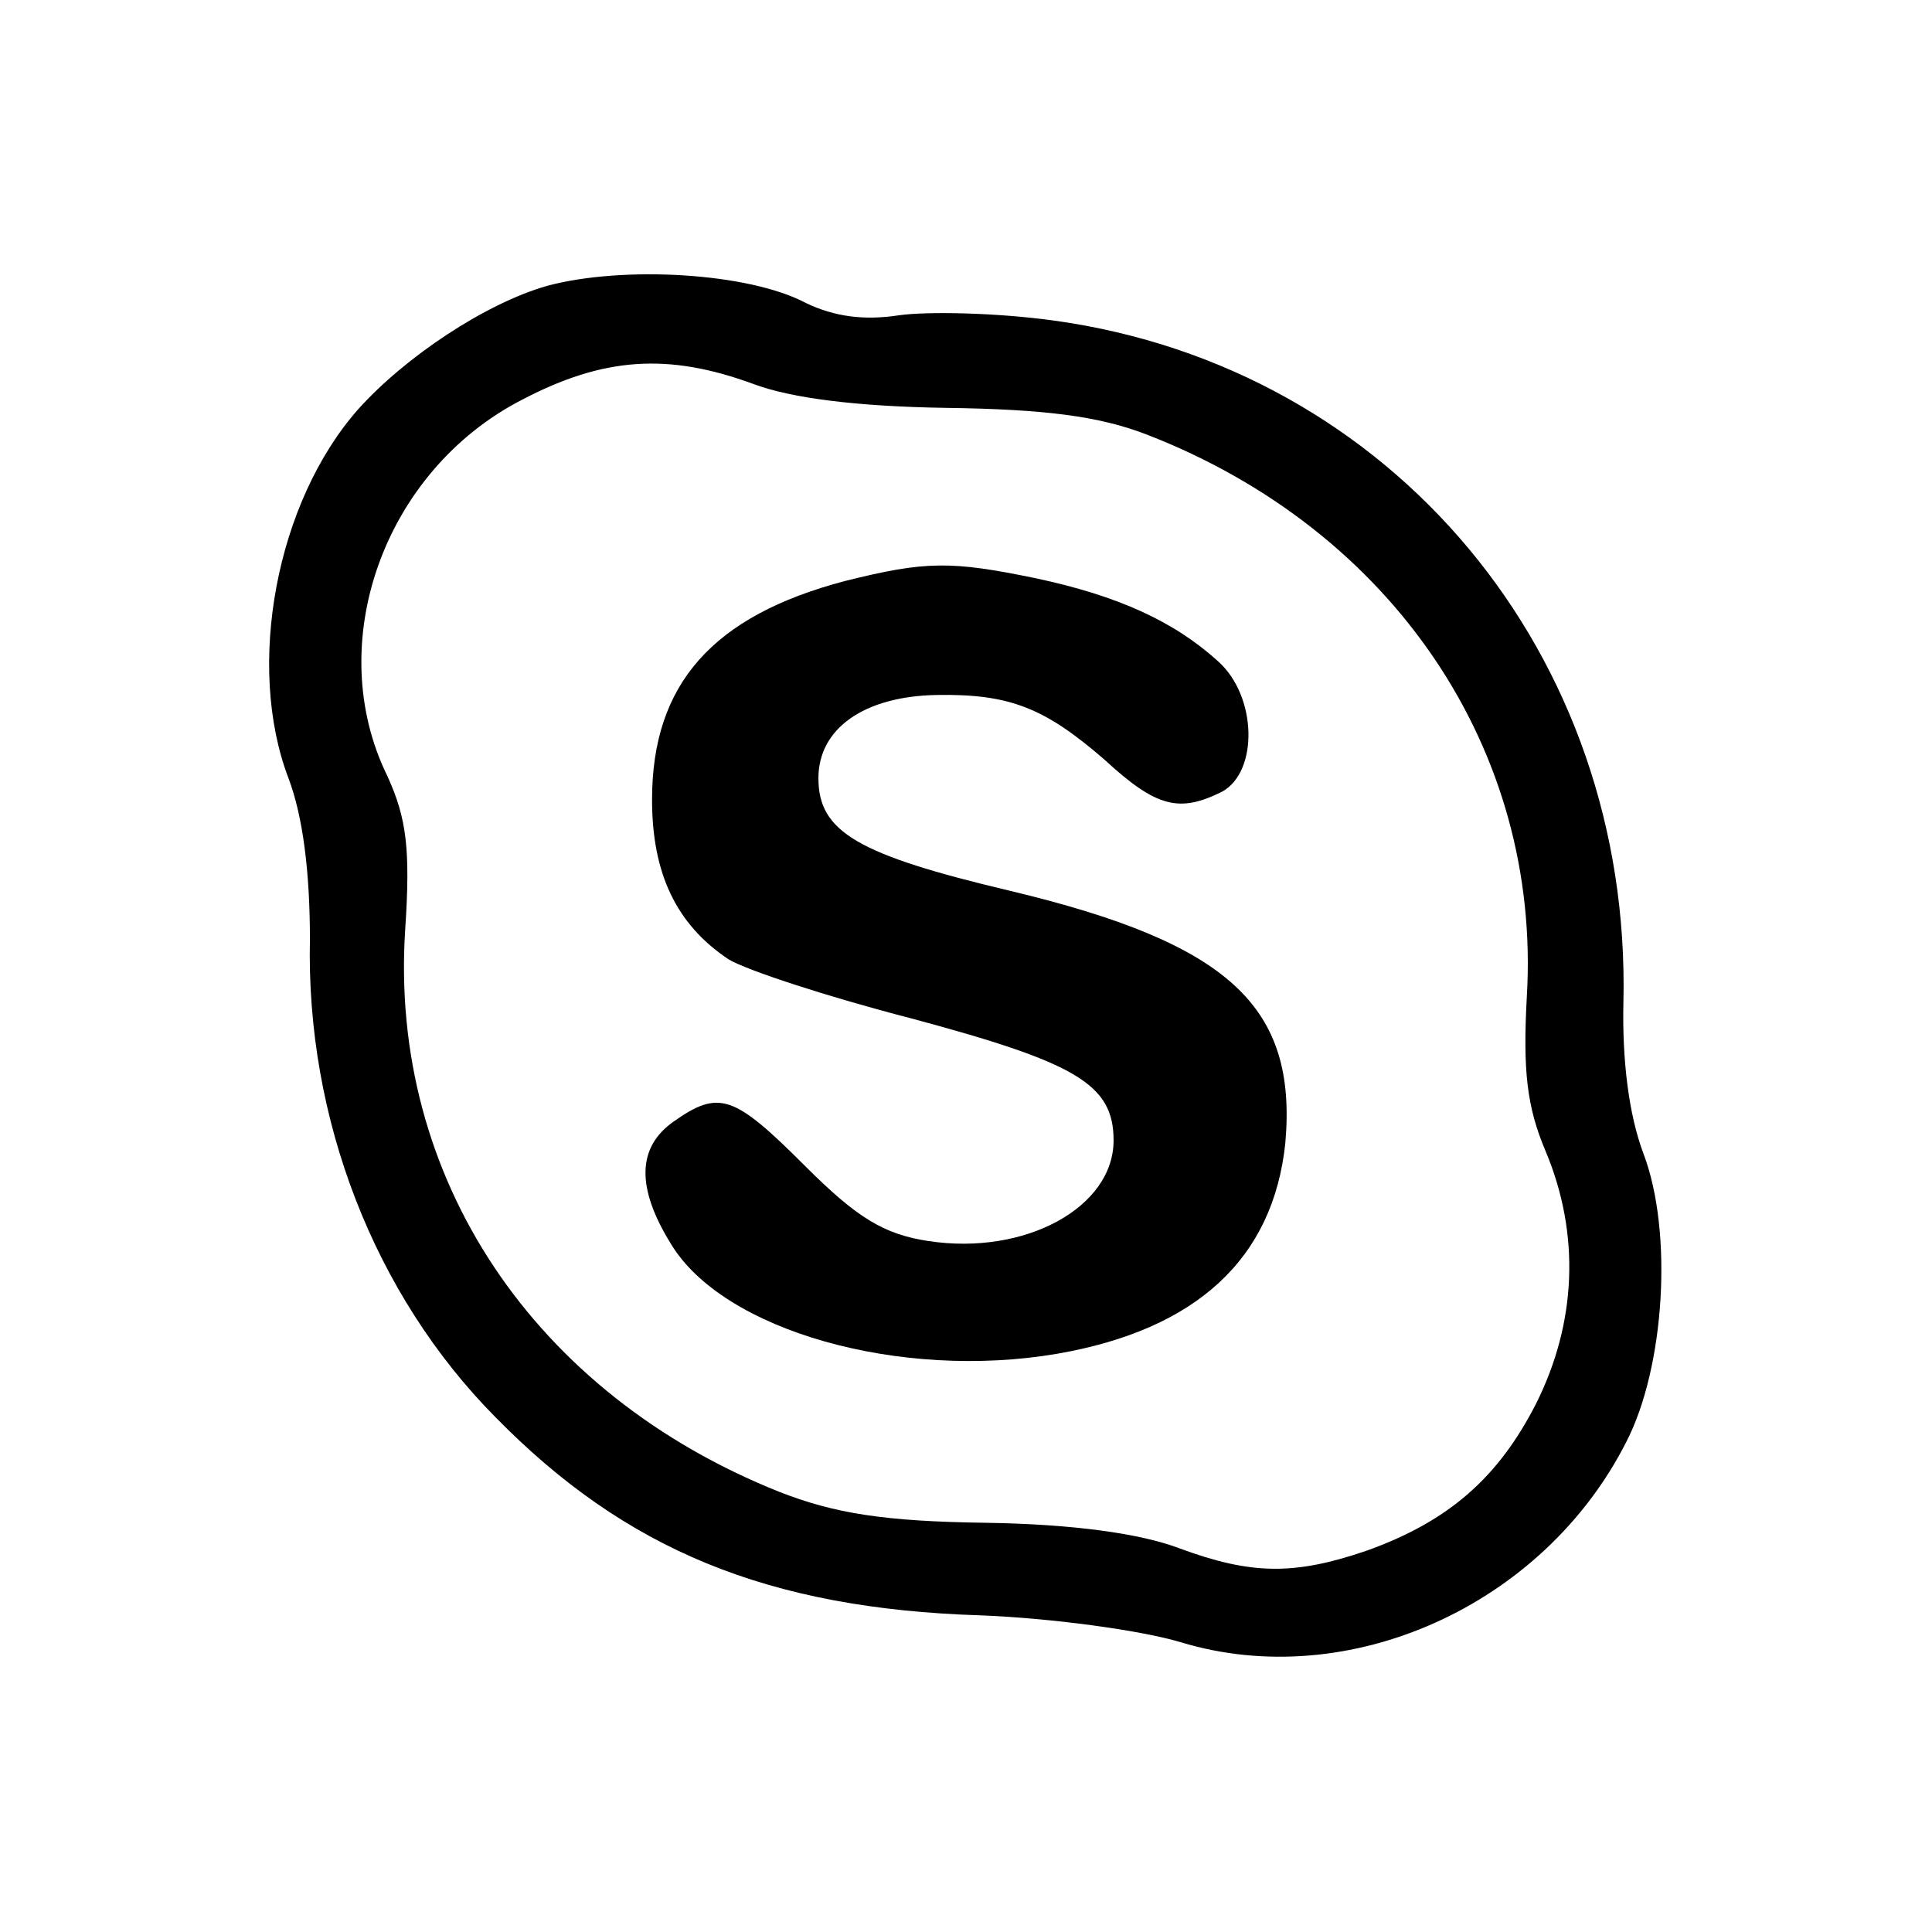
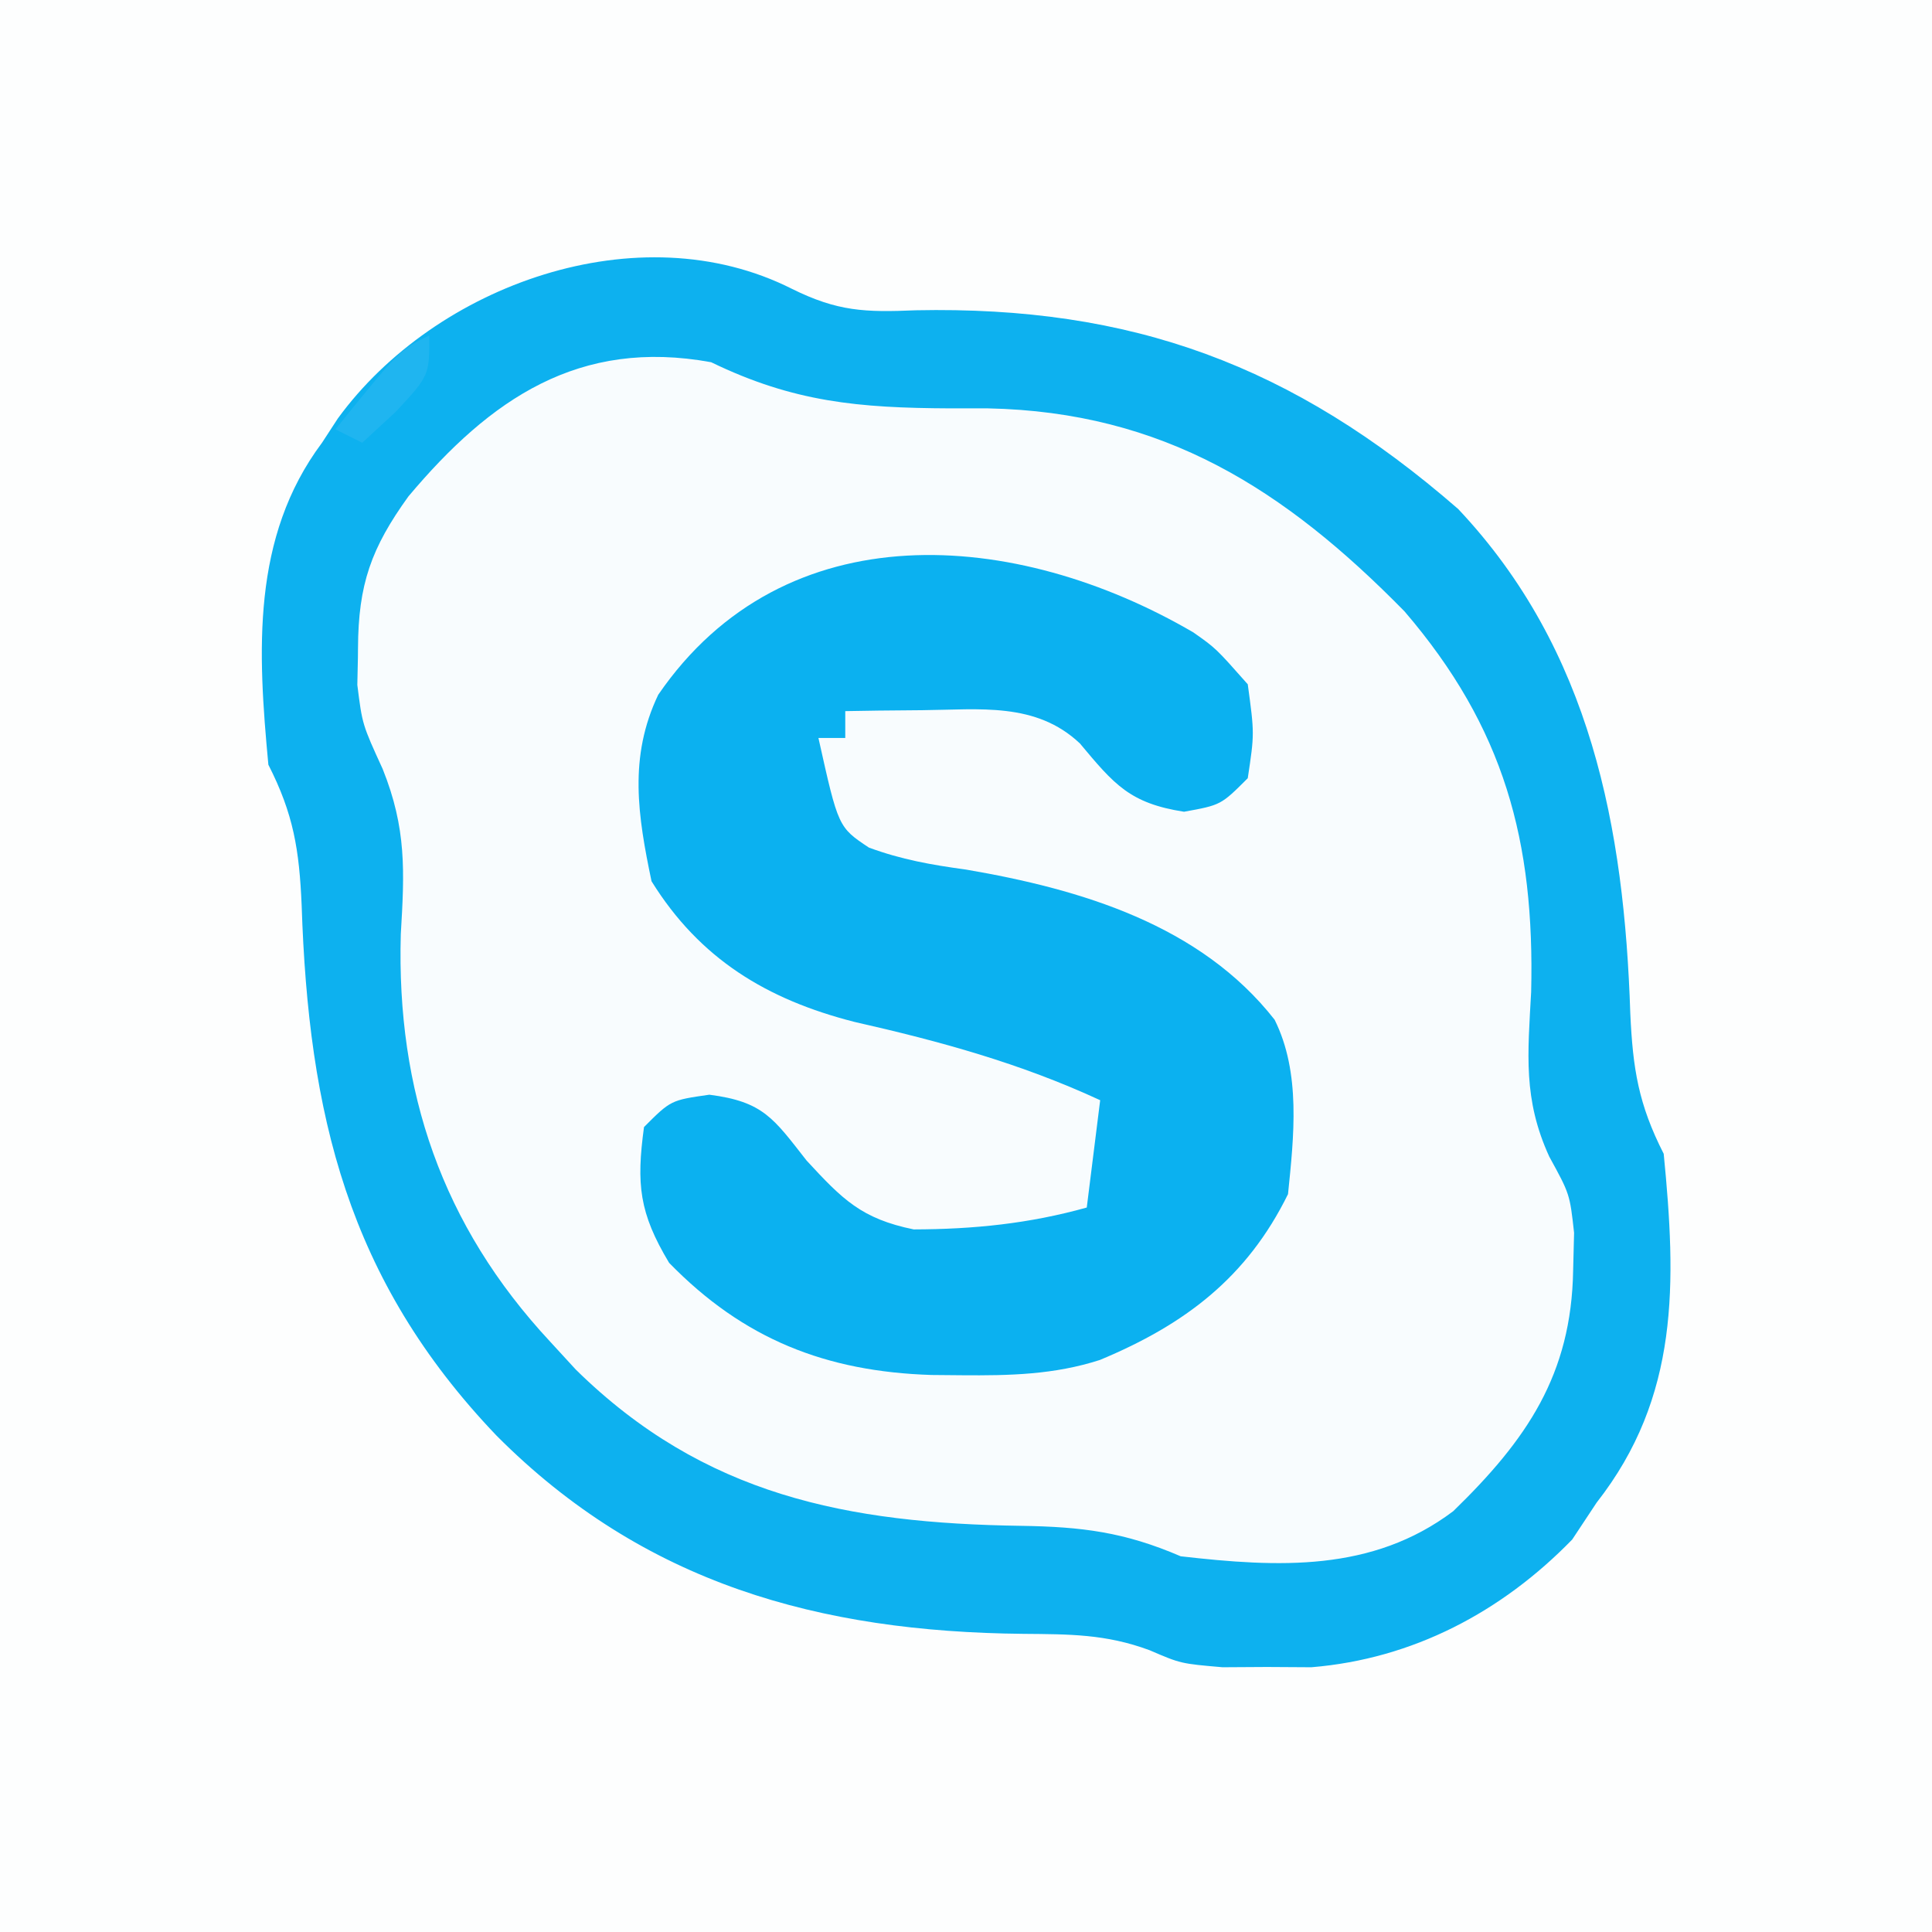
- <svg xmlns="http://www.w3.org/2000/svg" version="1.0" width="144pt" height="144pt" viewBox="0 0 144 144" preserveAspectRatio="xMidYMid meet">
-   <g transform="translate(0,144) scale(0.1,-0.1)" fill="#000000" stroke="none">
-     <path d="M408 1227 c-46 -13 -106 -53 -141 -92 -61 -69 -84 -191 -52 -275 11 -29 16 -71 16 -120 -3 -134 48 -265 138 -356 97 -99 203 -143 362 -148 52 -2 119 -11 149 -20 125 -38 270 27 332 149 29 56 35 157 13 215 -11 29 -16 70 -15 113 6 259 -172 473 -424 508 -43 6 -95 7 -116 4 -26 -4 -48 -1 -69 9 -43 23 -137 28 -193 13z m153 -73 c29 -11 79 -17 144 -18 73 -1 114 -6 150 -20 183 -71 294 -235 283 -419 -3 -55 0 -82 14 -115 26 -62 23 -128 -7 -188 -28 -55 -65 -88 -127 -110 -53 -18 -85 -18 -139 2 -29 11 -79 18 -144 19 -76 1 -113 7 -154 23 -183 73 -291 234 -279 419 4 60 1 83 -13 114 -49 99 -3 228 100 281 61 32 109 35 172 12z" />
-     <path d="M630 1007 c-99 -26 -144 -77 -144 -163 0 -55 18 -93 57 -119 13 -8 74 -28 136 -44 123 -33 151 -49 151 -91 0 -50 -66 -86 -138 -75 -33 5 -53 17 -92 56 -53 53 -64 57 -98 33 -27 -19 -28 -49 -2 -91 39 -65 171 -102 288 -82 104 18 161 71 170 157 9 102 -42 149 -205 188 -114 27 -143 44 -143 84 0 37 34 61 88 62 55 1 81 -10 125 -48 39 -36 56 -40 88 -24 27 15 26 71 -3 97 -33 30 -75 49 -136 62 -63 13 -82 13 -142 -2z" />
-   </g>
+ <svg xmlns="http://www.w3.org/2000/svg" width="144" height="144" version="1.1">
+   <path transform="translate(0)" d="m0 0h144v144h-144v-144z" fill="#FDFEFE" />
+   <path transform="translate(59.023 21.527)" d="m0 0c3.41 1.69 5.46 1.76 9.23 1.6 16.08-0.33 28.09 4.07 40.43 14.81 9.91 10.51 12.38 23.79 12.83 37.61 0.19 4.13 0.61 6.76 2.49 10.45 0.94 9.61 1.19 18.1-5 26-0.6 0.91-1.2 1.82-1.82 2.75-5.25 5.4-11.88 8.9-19.44 9.52-1.09-0.01-2.18-0.01-3.31-0.02-1.09 0.01-2.18 0.01-3.31 0.02-3.12-0.27-3.12-0.27-5.44-1.27-3.26-1.21-5.98-1.19-9.42-1.22-15.16-0.15-28.27-3.73-39.26-14.78-11.11-11.63-14.01-23.99-14.52-39.54-0.18-4.12-0.6-6.77-2.48-10.46-0.79-8.42-1.28-16.94 4-24 0.39-0.6 0.78-1.2 1.18-1.81 7.27-9.97 22.43-15.42 33.84-9.66z" fill="#F8FCFE" />
+   <path transform="translate(59.023 21.527)" d="m0 0c3.41 1.69 5.46 1.76 9.23 1.6 16.08-0.33 28.09 4.07 40.43 14.81 9.91 10.51 12.38 23.79 12.83 37.61 0.19 4.13 0.61 6.76 2.49 10.45 0.94 9.61 1.19 18.1-5 26-0.6 0.91-1.2 1.82-1.82 2.75-5.25 5.4-11.88 8.9-19.44 9.52-1.09-0.01-2.18-0.01-3.31-0.02-1.09 0.01-2.18 0.01-3.31 0.02-3.12-0.27-3.12-0.27-5.44-1.27-3.26-1.21-5.98-1.19-9.42-1.22-15.16-0.15-28.27-3.73-39.26-14.78-11.11-11.63-14.01-23.99-14.52-39.54-0.18-4.12-0.6-6.77-2.48-10.46-0.79-8.42-1.28-16.94 4-24 0.39-0.6 0.78-1.2 1.18-1.81 7.27-9.97 22.43-15.42 33.84-9.66zm-28.58 15.47c-2.77 3.84-3.74 6.55-3.76 11.32 0 0.45 0 0.45-0.05 2.73 0.37 2.95 0.37 2.95 1.89 6.27 1.78 4.44 1.63 7.63 1.35 12.31-0.33 11.69 3.07 21.71 11.13 30.37 0.63 0.69 1.27 1.38 1.92 2.09 9.55 9.39 20.25 11.45 33.19 11.64 4.52 0.07 7.69 0.46 11.89 2.27 7.27 0.83 14.27 1.19 20.31-3.36 5.49-5.33 8.81-10.18 8.94-17.95 0.02-0.92 0.05-1.85 0.07-2.8-0.32-2.89-0.32-2.89-1.85-5.68-1.96-4.28-1.6-7.65-1.35-12.27 0.27-11.22-1.99-19.69-9.44-28.37-8.95-9.12-17.97-14.86-31.04-15.13h-2.83c-6.81-0.03-11.66-0.46-17.81-3.44-9.85-1.8-16.45 2.73-22.56 10z" fill="#0DB1EF" />
+   <path transform="translate(88.941 47.133)" d="m0 0c1.68 1.18 1.68 1.18 4.06 3.87 0.5 3.68 0.5 3.68 0 7-2 2-2 2-4.75 2.5-4.05-0.63-5.21-2.04-7.76-5.09-3.28-3.1-7.47-2.52-11.74-2.48-0.54 0.01-0.54 0.01-3.27 0.03-0.41 0.01-0.41 0.01-2.48 0.04v2h-2c1.48 6.65 1.48 6.65 3.76 8.17 2.44 0.9 4.67 1.29 7.24 1.64 8.59 1.47 17.46 4.12 23 11.19 1.97 3.95 1.44 8.69 1 13-3.06 6.22-7.68 9.72-14.02 12.36-3.41 1.1-6.73 1.17-10.29 1.14-0.75-0.01-1.49-0.01-2.26-0.02-7.86-0.25-14.01-2.66-19.56-8.36-2.23-3.72-2.45-5.85-1.87-10.12 2-2 2-2 4.87-2.41 4.03 0.52 4.78 1.76 7.25 4.91 2.68 2.9 4.08 4.33 7.98 5.13 4.47-0.01 8.6-0.43 12.9-1.63l1-8c-5.97-2.76-11.93-4.39-18.33-5.84-6.5-1.66-11.51-4.68-15.11-10.48-1.02-4.88-1.72-9.25 0.5-13.9 9.43-13.74 26.67-12.36 39.88-4.65z" fill="#0BB1F0" />
+   <path transform="translate(32,25)" d="m0 0c0 3 0 3-2.5 5.69-0.82 0.76-1.65 1.52-2.5 2.31l-2-1c4.75-5.88 4.75-5.88 7-7z" fill="#1FB5F0" />
</svg>
